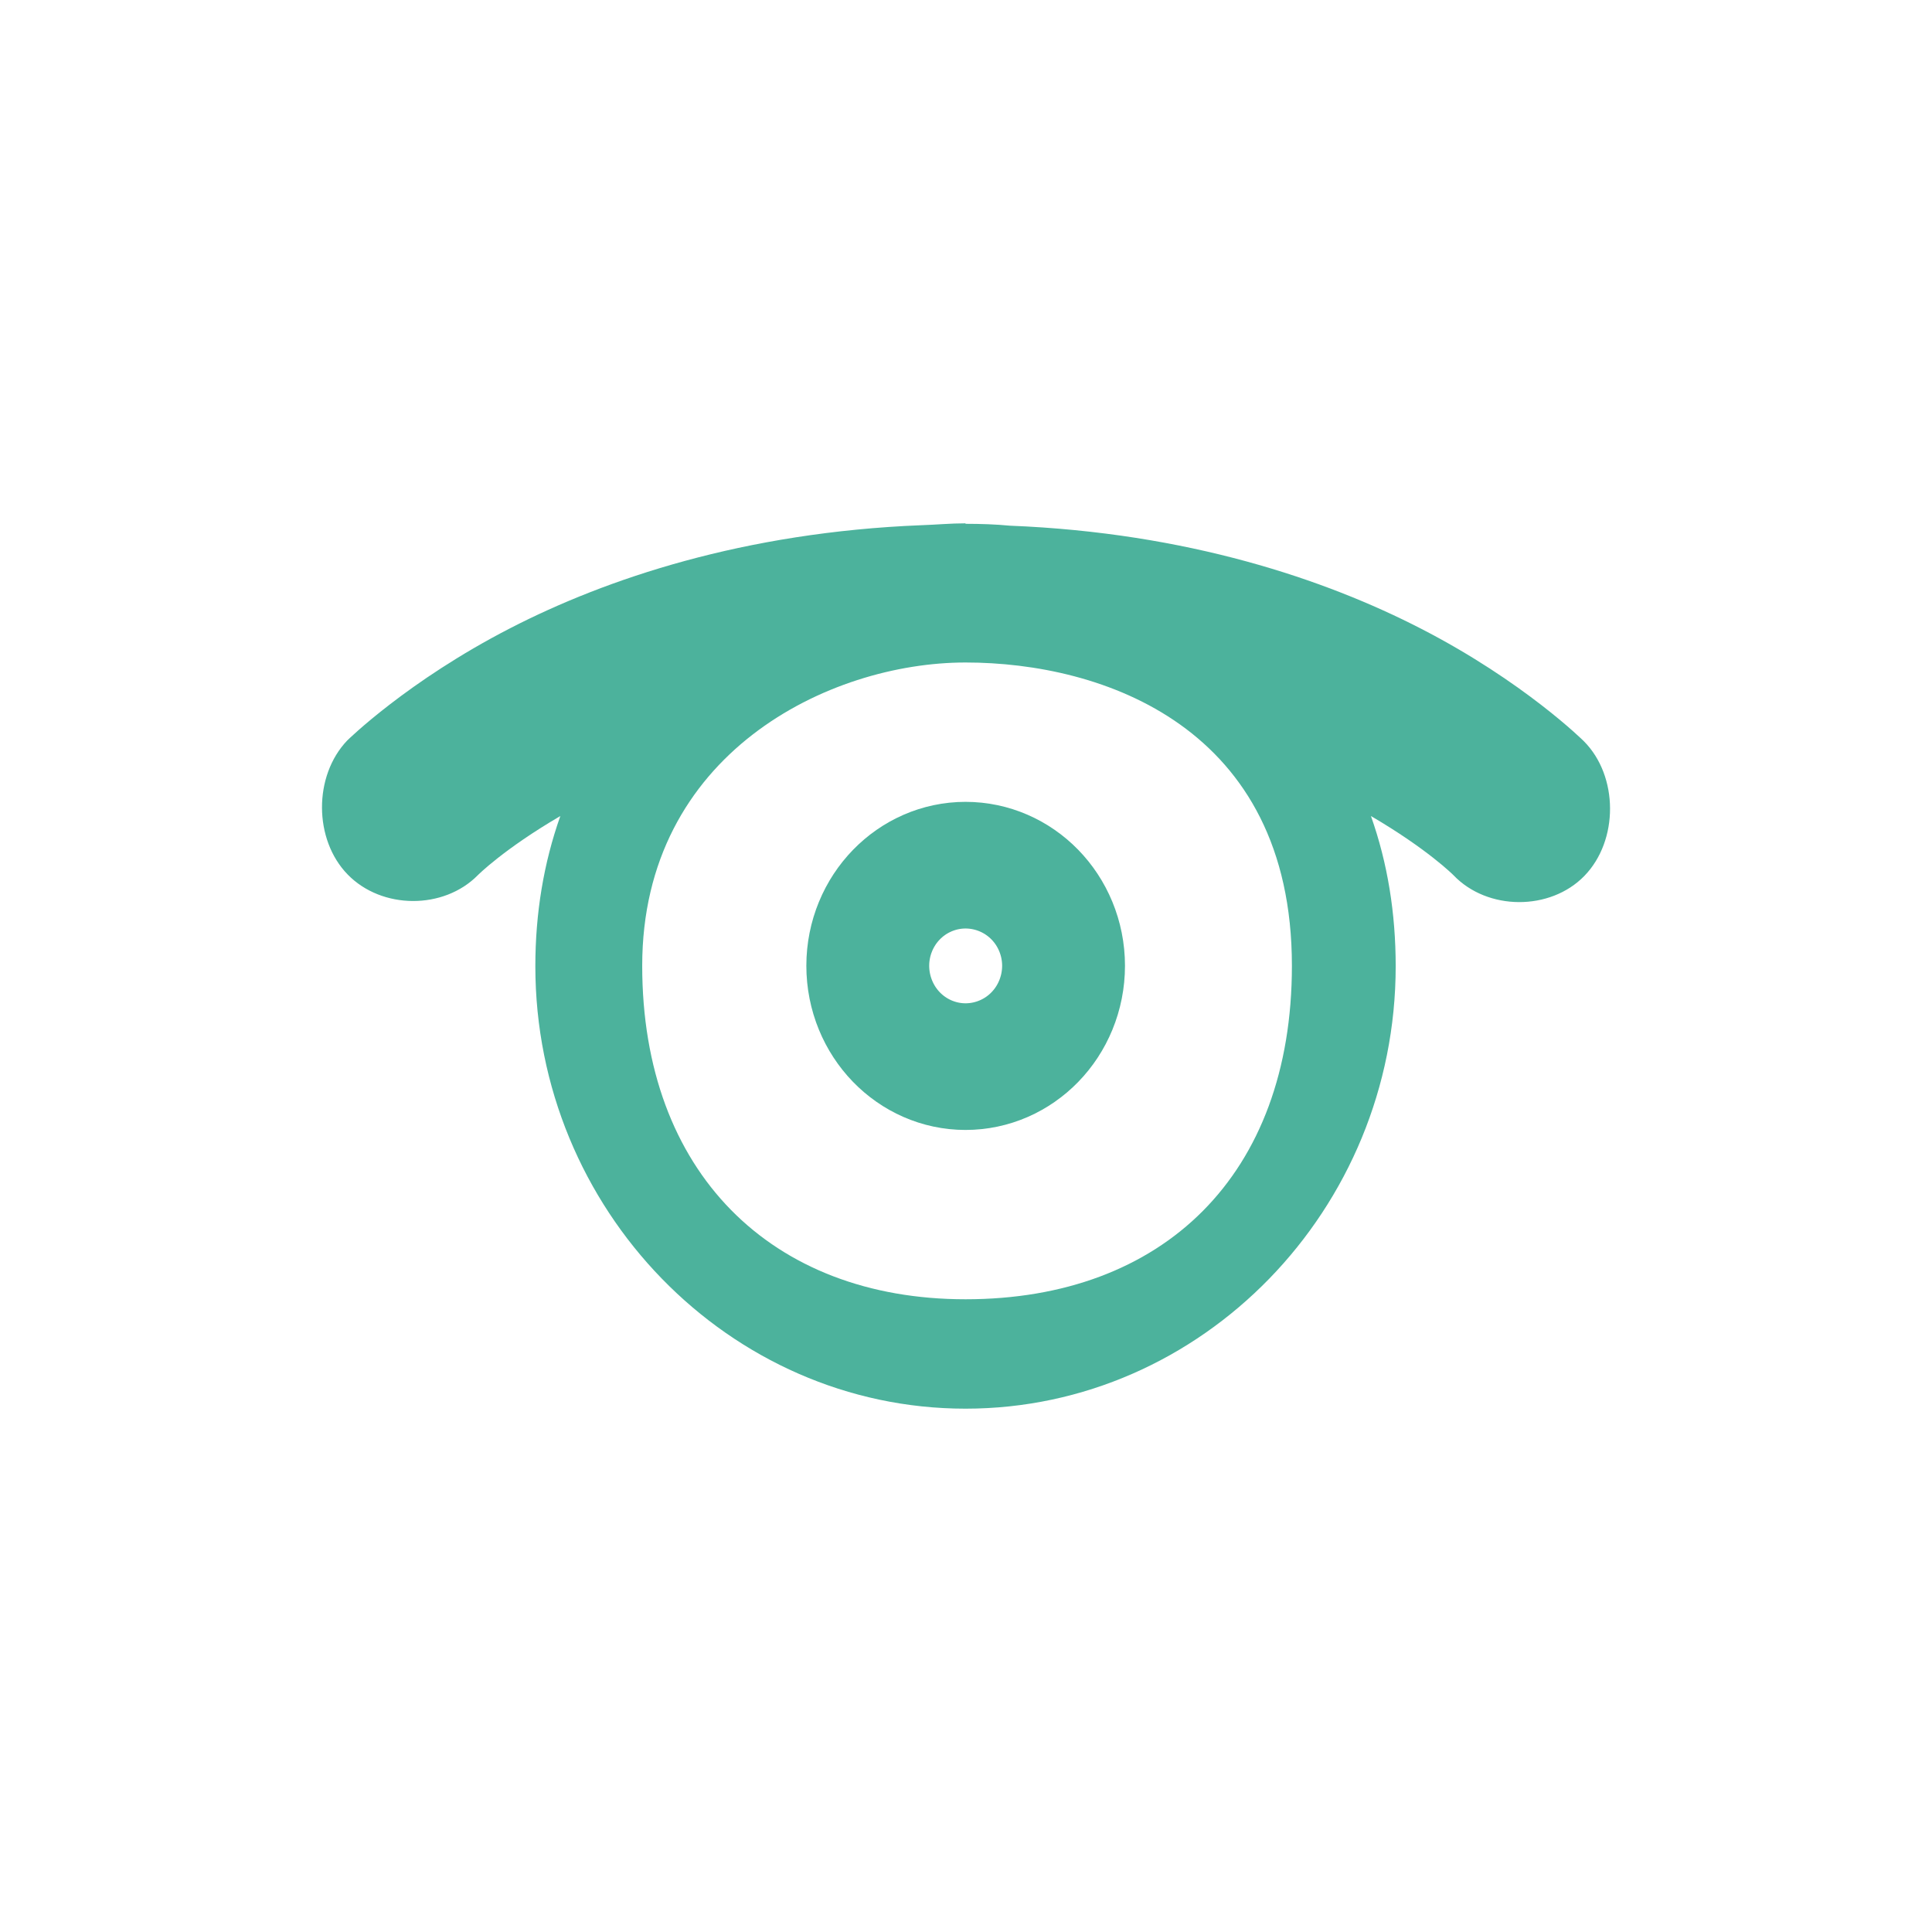
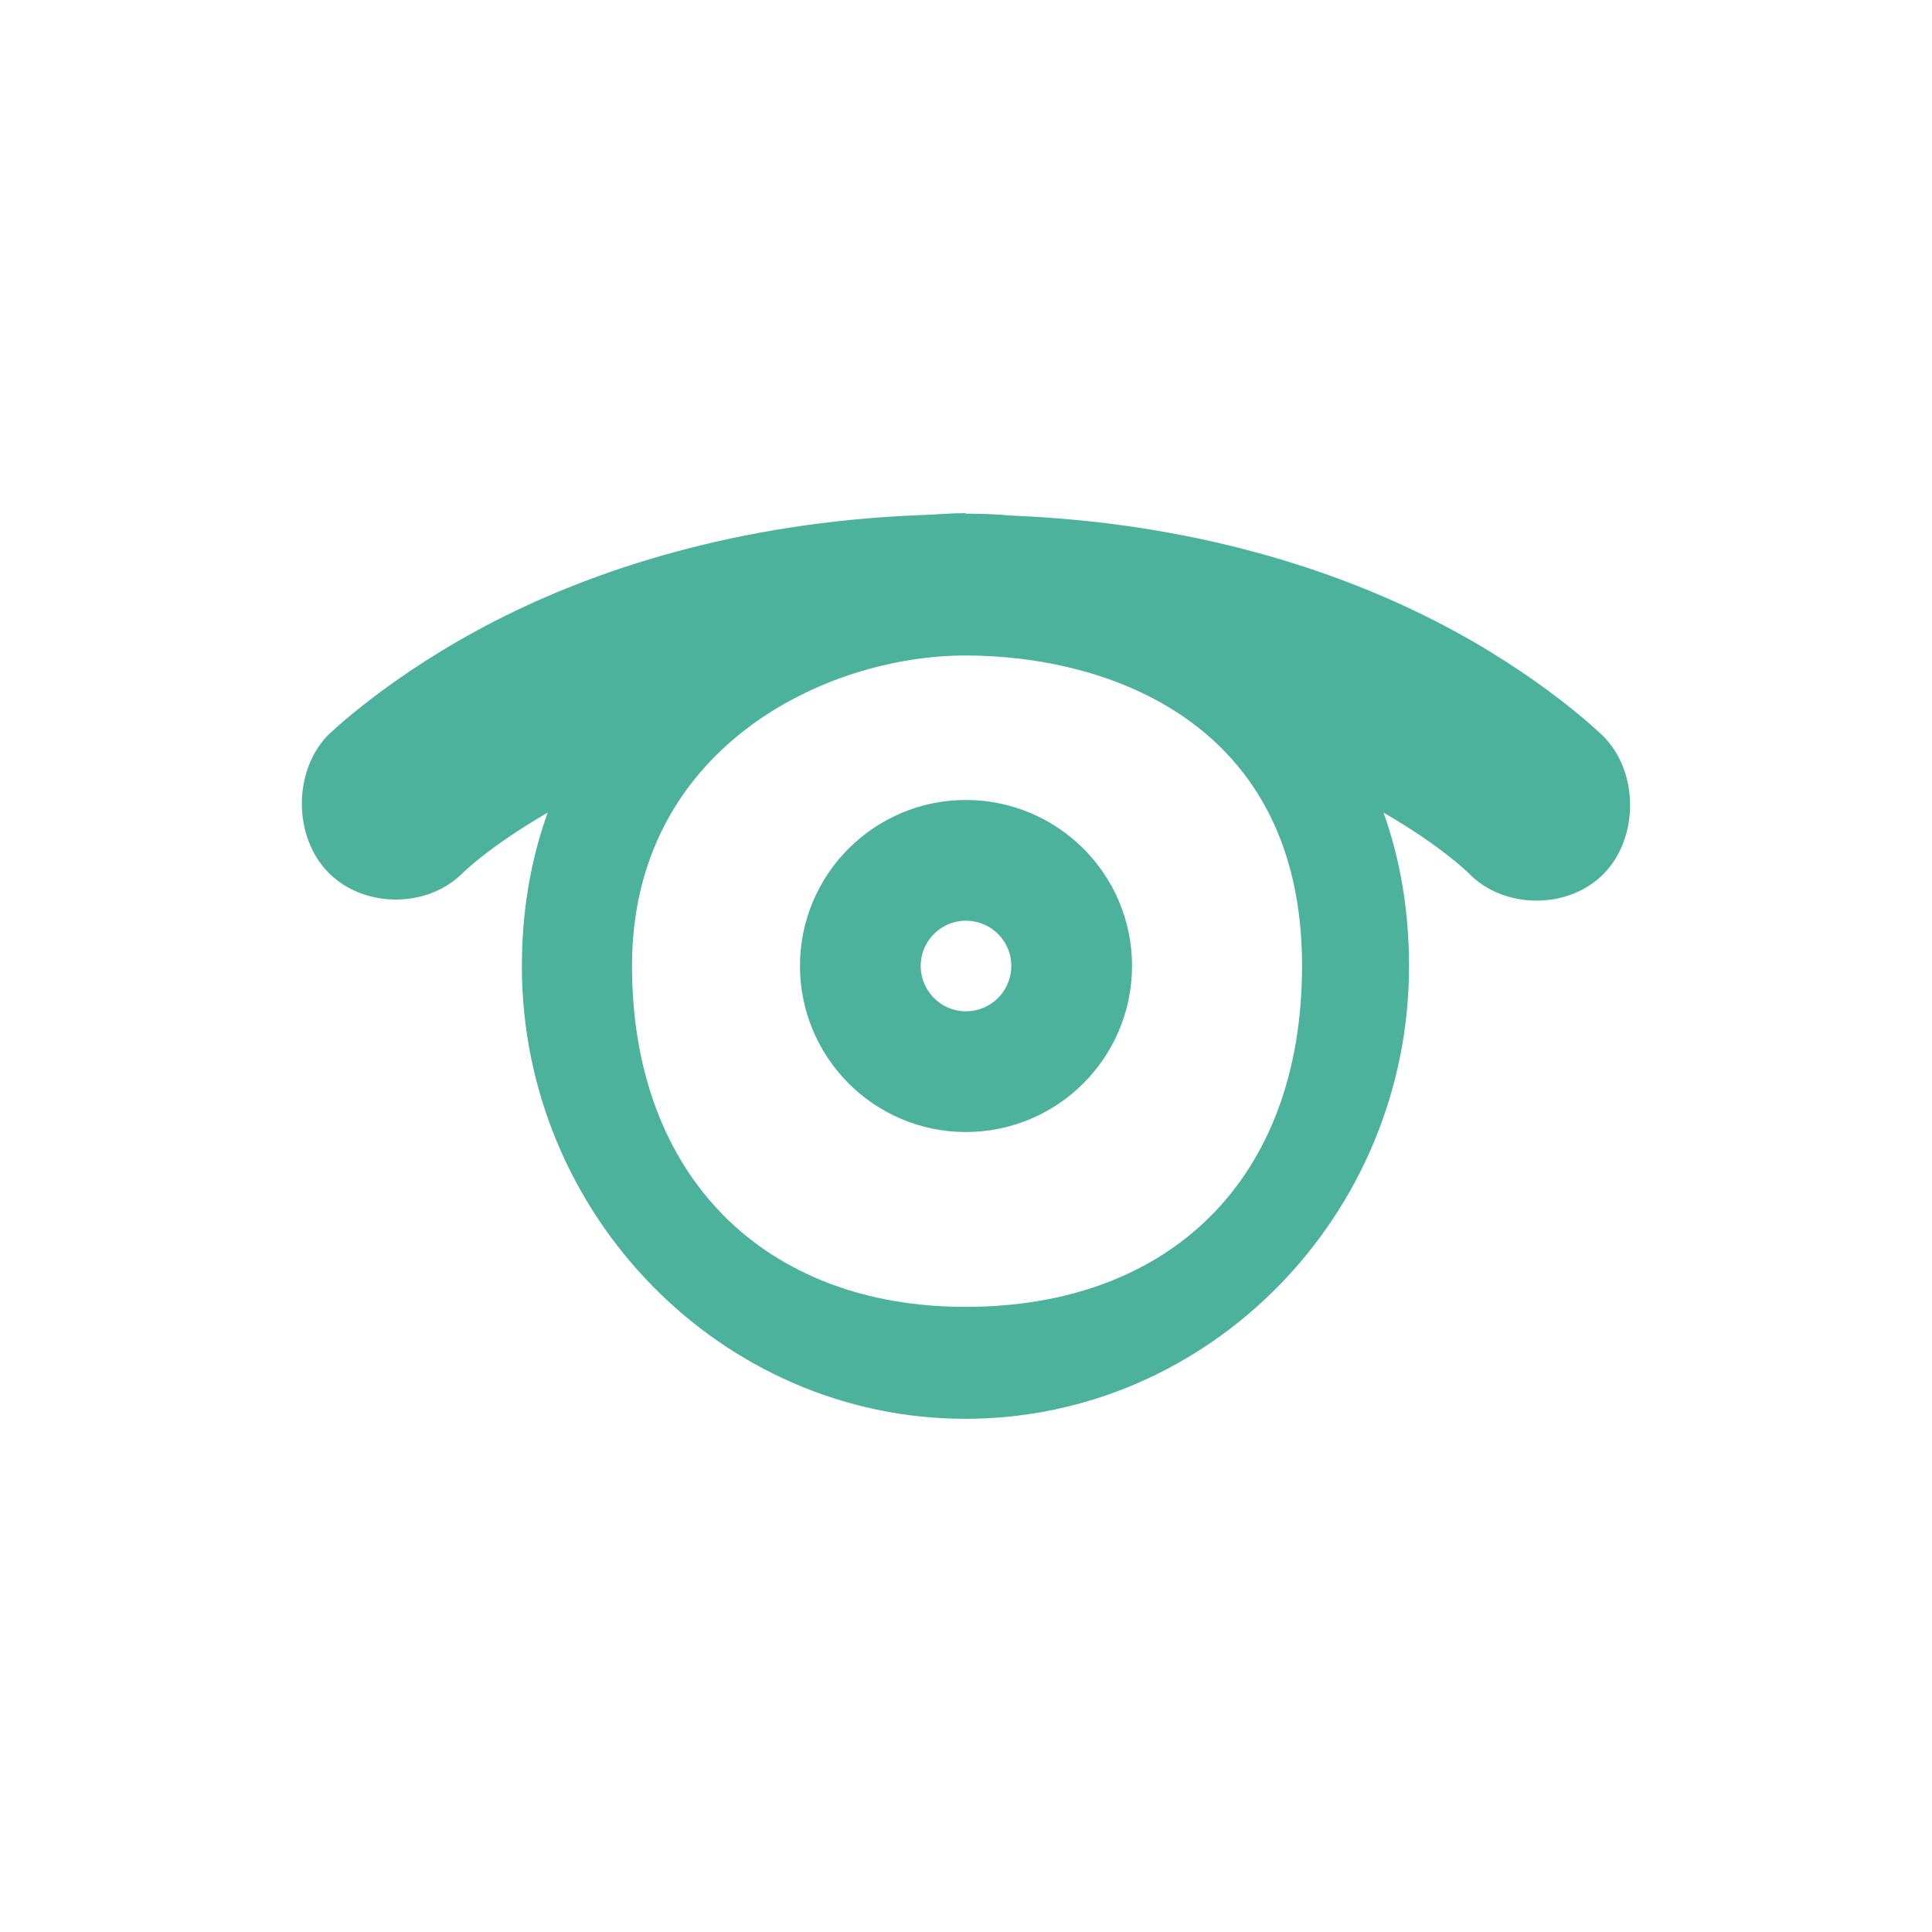
- <svg xmlns="http://www.w3.org/2000/svg" width="32" height="32" viewBox="0 0 32 32">
-   <path style="fill:#4cb29c" d="M 15.992 8.668 C 15.742 8.668 15.504 8.691 15.262 8.699 C 12.316 8.816 10.035 9.59 8.457 10.402 C 6.746 11.281 5.75 12.266 5.75 12.266 C 5.191 12.852 5.195 13.906 5.758 14.484 C 6.324 15.066 7.348 15.07 7.914 14.496 C 7.914 14.496 8.34 14.066 9.281 13.516 C 9.004 14.297 8.867 15.129 8.867 16.004 C 8.867 20.031 12.078 23.332 15.992 23.332 C 19.91 23.332 23.117 20.031 23.117 16.004 C 23.117 15.129 22.984 14.297 22.707 13.516 C 23.648 14.066 24.074 14.496 24.074 14.496 C 24.637 15.086 25.676 15.09 26.242 14.508 C 26.812 13.922 26.809 12.855 26.234 12.277 C 26.234 12.277 25.242 11.289 23.531 10.41 C 21.953 9.598 19.672 8.824 16.727 8.707 C 16.488 8.684 16.238 8.676 15.992 8.676 Z M 15.992 10.973 C 18.262 10.973 21.398 12.039 21.398 15.996 C 21.398 19.465 19.262 21.52 15.992 21.52 C 12.773 21.52 10.637 19.414 10.637 15.996 C 10.637 12.484 13.727 10.973 15.992 10.973 Z " />
-   <path style="fill:none;stroke:#4cb29c;stroke-linejoin:round;stroke-linecap:round;stroke-width:3.186" d="M 25 23.998 C 25 24.554 24.551 25.002 23.998 25.002 C 23.45 25.002 23.001 24.554 23.001 23.998 C 23.001 23.446 23.45 22.999 23.998 22.999 C 24.551 22.999 25 23.446 25 23.998 Z " transform="matrix(1.01785 0 0 1.0473 -8.43447 -9.13737)" />
+ <svg xmlns="http://www.w3.org/2000/svg" width="32" height="32" viewBox="0 0 32 32" id="svg2" version="1.1">
+   <defs id="defs10" />
+   <path style="fill:#4cb29c" d="m 15.991,8.5 c -0.258,0 -0.504,0.024 -0.753,0.032 -3.037,0.12 -5.39,0.911 -7.017,1.742 -1.764,0.899 -2.792,1.906 -2.792,1.906 -0.576,0.599 -0.572,1.678 0.008,2.27 0.584,0.595 1.639,0.599 2.224,0.012 0,0 0.439,-0.44 1.41,-1.003 -0.286,0.799 -0.427,1.65 -0.427,2.545 0,4.12 3.311,7.496 7.347,7.496 4.04,0 7.347,-3.376 7.347,-7.496 0,-0.895 -0.137,-1.746 -0.423,-2.545 0.971,0.563 1.41,1.003 1.41,1.003 0.58,0.603 1.652,0.607 2.236,0.012 0.588,-0.599 0.584,-1.69 -0.008,-2.282 0,0 -1.023,-1.011 -2.788,-1.91 C 22.138,9.451 19.786,8.66 16.749,8.54 16.503,8.516 16.245,8.508 15.991,8.508 Z m 0,2.357 c 2.34,0 5.575,1.091 5.575,5.139 0,3.548 -2.203,5.65 -5.575,5.65 -3.319,0 -5.523,-2.154 -5.523,-5.65 0,-3.592 3.186,-5.139 5.523,-5.139 z" id="path4" />
+   <path style="fill:none;stroke:#4cb29c;stroke-width:2;stroke-linecap:round;stroke-linejoin:round;stroke-miterlimit:4;stroke-dasharray:none" d="M 17.75,15.997 C 17.75,16.968 16.964,17.75 15.997,17.75 15.036,17.75 14.25,16.968 14.25,15.997 14.25,15.032 15.036,14.25 15.997,14.25 c 0.967,0 1.753,0.782 1.753,1.747 z" id="path6" />
</svg>
